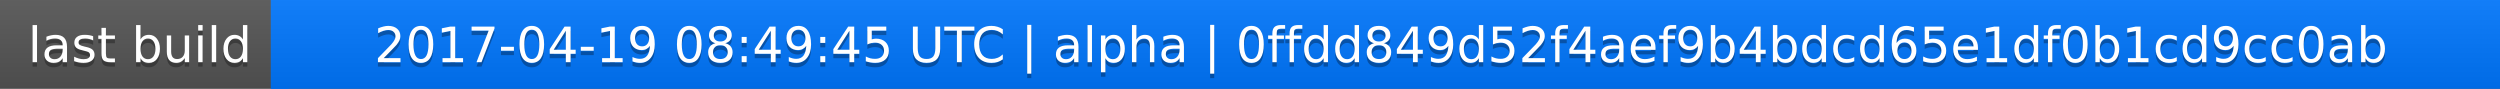
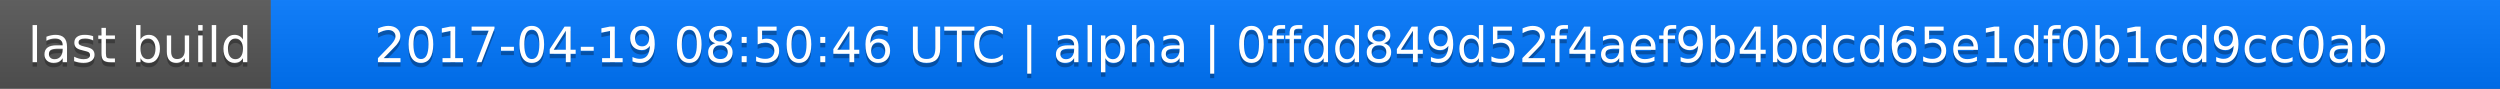
<svg xmlns="http://www.w3.org/2000/svg" width="563" height="20">
  <linearGradient id="a" x2="0" y2="100%">
    <stop offset="0" stop-color="#bbb" stop-opacity=".1" />
    <stop offset="1" stop-opacity=".1" />
  </linearGradient>
  <rect rx="0" width="563" height="20" fill="#555" />
  <rect rx="0" x="61" width="502" height="20" fill="#07f" />
  <path fill="#07f" d="M61 0h4v20h-4z" />
  <rect rx="0" width="563" height="20" fill="url(#a)" />
  <g fill="#fff" text-anchor="middle" font-family="DejaVu Sans,Verdana,Geneva,sans-serif" font-size="11">
    <text x="31.5" y="15" fill="#010101" fill-opacity=".3">last build</text>
    <text x="31.5" y="14">last build</text>
-     <text x="311" y="15" fill="#010101" fill-opacity=".3">2017-04-19 08:49:45 UTC | alpha | 0ffdd849d52f4aef9b4bdcd65e1df0b1cd9cc0ab</text>
-     <text x="311" y="14">2017-04-19 08:49:45 UTC | alpha | 0ffdd849d52f4aef9b4bdcd65e1df0b1cd9cc0ab</text>
+     <text x="311" y="15" fill="#010101" fill-opacity=".3">2017-04-19 08:50:46 UTC | alpha | 0ffdd849d52f4aef9b4bdcd65e1df0b1cd9cc0ab</text>
+     <text x="311" y="14">2017-04-19 08:50:46 UTC | alpha | 0ffdd849d52f4aef9b4bdcd65e1df0b1cd9cc0ab</text>
  </g>
</svg>
